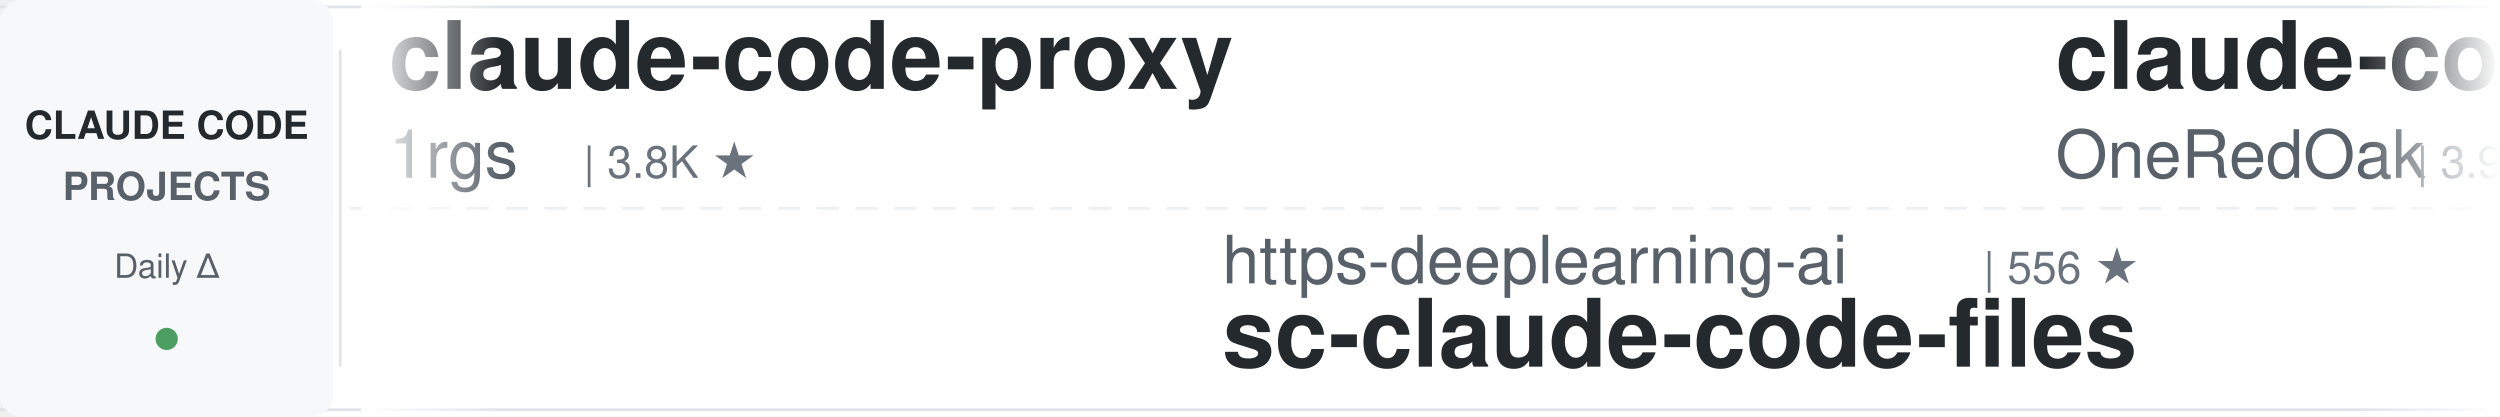
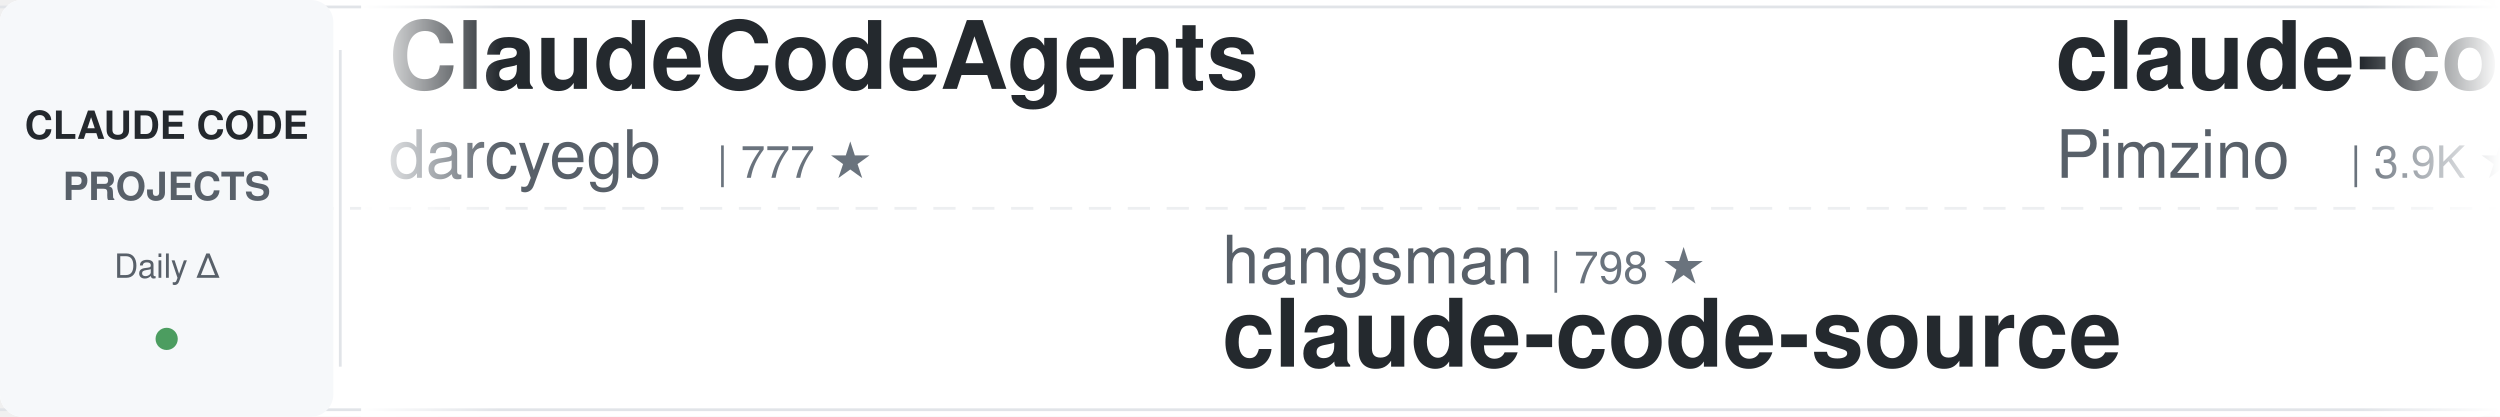
<svg xmlns="http://www.w3.org/2000/svg" width="900" height="150">
  <defs>
    <linearGradient id="leftFade" x1="0%" y1="0%" x2="100%" y2="0%">
      <stop offset="0%" style="stop-color:#ffffff;stop-opacity:1" />
      <stop offset="100%" style="stop-color:#ffffff;stop-opacity:0" />
    </linearGradient>
    <linearGradient id="rightFade" x1="0%" y1="0%" x2="100%" y2="0%">
      <stop offset="0%" style="stop-color:#ffffff;stop-opacity:0" />
      <stop offset="100%" style="stop-color:#ffffff;stop-opacity:1" />
    </linearGradient>
  </defs>
  <rect width="900" height="150" fill="#ffffff" rx="8" />
  <rect x="0" y="2" width="900" height="1" fill="#e1e4e8" />
  <rect x="0" y="147" width="900" height="1" fill="#e1e4e8" />
  <line x1="0" y1="75" x2="900" y2="75" stroke="#e1e4e8" stroke-width="1" stroke-dasharray="8 6" opacity="0.6" />
  <rect x="0" y="0" width="120" height="150" fill="#f6f8fa" rx="8" />
  <text x="60" y="50" font-family="-apple-system, BlinkMacSystemFont, 'Segoe UI', Helvetica, Arial, sans-serif" font-size="14" font-weight="600" fill="#24292e" text-anchor="middle">CLAUDE CODE</text>
  <text x="60" y="72" font-family="-apple-system, BlinkMacSystemFont, 'Segoe UI', Helvetica, Arial, sans-serif" font-size="14" font-weight="600" fill="#586069" text-anchor="middle">PROJECTS</text>
  <text x="60" y="100" font-family="-apple-system, BlinkMacSystemFont, 'Segoe UI', Helvetica, Arial, sans-serif" font-size="12" font-weight="500" fill="#586069" text-anchor="middle">Daily Δ</text>
  <circle cx="60" cy="122" r="4" fill="#22863a" opacity="0.8" />
  <rect x="122" y="18" width="1" height="114" fill="#e1e4e8" />
  <clipPath id="tickerClip">
    <rect x="130" y="0" width="770" height="150" />
  </clipPath>
  <g clip-path="url(#tickerClip)">
    <g id="tickerItems">
      <animateTransform attributeName="transform" attributeType="XML" type="translate" from="0 0" to="-3000 0" dur="54s" repeatCount="indefinite" />
      <g transform="translate(0, 0)">
-         <text x="140" y="32" font-family="-apple-system, BlinkMacSystemFont, 'Segoe UI', Helvetica, Arial, sans-serif" font-size="34" font-weight="600" fill="#24292e">claude-code-proxy</text>
-         <text x="140" y="64" font-family="-apple-system, BlinkMacSystemFont, 'Segoe UI', Helvetica, Arial, sans-serif" font-size="24" font-weight="400" fill="#586069">1rgs</text>
-         <text x="210" y="64" font-family="-apple-system, BlinkMacSystemFont, 'Segoe UI', Helvetica, Arial, sans-serif" font-size="16" font-weight="500" fill="#6a737d">| 3.8K ★</text>
+         <text x="140" y="32" font-family="-apple-system, BlinkMacSystemFont, 'Segoe UI', Helvetica, Arial, sans-serif" font-size="34" font-weight="600" fill="#24292e">ClaudeCodeAgents</text>
+         <text x="140" y="64" font-family="-apple-system, BlinkMacSystemFont, 'Segoe UI', Helvetica, Arial, sans-serif" font-size="24" font-weight="400" fill="#586069">darcyegb</text>
+         <text x="258" y="64" font-family="-apple-system, BlinkMacSystemFont, 'Segoe UI', Helvetica, Arial, sans-serif" font-size="16" font-weight="500" fill="#6a737d">| 777 ★</text>
      </g>
      <g transform="translate(300, 0)">
-         <text x="140" y="102" font-family="-apple-system, BlinkMacSystemFont, 'Segoe UI', Helvetica, Arial, sans-serif" font-size="24" font-weight="400" fill="#586069">https-deeplearning-ai</text>
-         <text x="414" y="102" font-family="-apple-system, BlinkMacSystemFont, 'Segoe UI', Helvetica, Arial, sans-serif" font-size="16" font-weight="500" fill="#6a737d">| 556 ★</text>
-         <text x="140" y="132" font-family="-apple-system, BlinkMacSystemFont, 'Segoe UI', Helvetica, Arial, sans-serif" font-size="34" font-weight="600" fill="#24292e">sc-claude-code-files</text>
+         <text x="140" y="102" font-family="-apple-system, BlinkMacSystemFont, 'Segoe UI', Helvetica, Arial, sans-serif" font-size="24" font-weight="400" fill="#586069">hangsman</text>
+         <text x="258" y="102" font-family="-apple-system, BlinkMacSystemFont, 'Segoe UI', Helvetica, Arial, sans-serif" font-size="16" font-weight="500" fill="#6a737d">| 798 ★</text>
+         <text x="140" y="132" font-family="-apple-system, BlinkMacSystemFont, 'Segoe UI', Helvetica, Arial, sans-serif" font-size="34" font-weight="600" fill="#24292e">claude-code-source</text>
      </g>
      <g transform="translate(600, 0)">
+         <text x="140" y="32" font-family="-apple-system, BlinkMacSystemFont, 'Segoe UI', Helvetica, Arial, sans-serif" font-size="34" font-weight="600" fill="#24292e">claude-code-spec-workflo...</text>
+         <text x="140" y="64" font-family="-apple-system, BlinkMacSystemFont, 'Segoe UI', Helvetica, Arial, sans-serif" font-size="24" font-weight="400" fill="#586069">Pimzino</text>
+         <text x="246" y="64" font-family="-apple-system, BlinkMacSystemFont, 'Segoe UI', Helvetica, Arial, sans-serif" font-size="16" font-weight="500" fill="#6a737d">| 3.9K ★</text>
+       </g>
+       <g transform="translate(900, 0)">
+         <text x="140" y="102" font-family="-apple-system, BlinkMacSystemFont, 'Segoe UI', Helvetica, Arial, sans-serif" font-size="24" font-weight="400" fill="#586069">Donchitos</text>
+         <text x="270" y="102" font-family="-apple-system, BlinkMacSystemFont, 'Segoe UI', Helvetica, Arial, sans-serif" font-size="16" font-weight="500" fill="#6a737d">| 26.8K ★</text>
+         <text x="140" y="132" font-family="-apple-system, BlinkMacSystemFont, 'Segoe UI', Helvetica, Arial, sans-serif" font-size="34" font-weight="600" fill="#24292e">Claude-Code-Game-Studios</text>
+       </g>
+       <g transform="translate(1200, 0)">
+         <text x="140" y="32" font-family="-apple-system, BlinkMacSystemFont, 'Segoe UI', Helvetica, Arial, sans-serif" font-size="34" font-weight="600" fill="#24292e">claude-code-prompts</text>
+         <text x="140" y="64" font-family="-apple-system, BlinkMacSystemFont, 'Segoe UI', Helvetica, Arial, sans-serif" font-size="24" font-weight="400" fill="#586069">repowise-dev</text>
+         <text x="306" y="64" font-family="-apple-system, BlinkMacSystemFont, 'Segoe UI', Helvetica, Arial, sans-serif" font-size="16" font-weight="500" fill="#6a737d">| 1.2K ★</text>
+       </g>
+       <g transform="translate(1500, 0)">
+         <text x="140" y="102" font-family="-apple-system, BlinkMacSystemFont, 'Segoe UI', Helvetica, Arial, sans-serif" font-size="24" font-weight="400" fill="#586069">krusemediallc</text>
+         <text x="318" y="102" font-family="-apple-system, BlinkMacSystemFont, 'Segoe UI', Helvetica, Arial, sans-serif" font-size="16" font-weight="500" fill="#6a737d">| 1.6K ★</text>
+         <text x="140" y="132" font-family="-apple-system, BlinkMacSystemFont, 'Segoe UI', Helvetica, Arial, sans-serif" font-size="34" font-weight="600" fill="#24292e">arcads-claude-code</text>
+       </g>
+       <g transform="translate(1800, 0)">
+         <text x="140" y="32" font-family="-apple-system, BlinkMacSystemFont, 'Segoe UI', Helvetica, Arial, sans-serif" font-size="34" font-weight="600" fill="#24292e">claude-code-action</text>
+         <text x="140" y="64" font-family="-apple-system, BlinkMacSystemFont, 'Segoe UI', Helvetica, Arial, sans-serif" font-size="24" font-weight="400" fill="#586069">anthropics</text>
+         <text x="282" y="64" font-family="-apple-system, BlinkMacSystemFont, 'Segoe UI', Helvetica, Arial, sans-serif" font-size="16" font-weight="500" fill="#6a737d">| 9.6K ★</text>
+       </g>
+       <g transform="translate(2100, 0)">
+         <text x="140" y="102" font-family="-apple-system, BlinkMacSystemFont, 'Segoe UI', Helvetica, Arial, sans-serif" font-size="24" font-weight="400" fill="#586069">xu-xiang</text>
+         <text x="258" y="102" font-family="-apple-system, BlinkMacSystemFont, 'Segoe UI', Helvetica, Arial, sans-serif" font-size="16" font-weight="500" fill="#6a737d">| 2.0K ★</text>
+         <text x="140" y="132" font-family="-apple-system, BlinkMacSystemFont, 'Segoe UI', Helvetica, Arial, sans-serif" font-size="34" font-weight="600" fill="#24292e">everything-claude-code-z...</text>
+       </g>
+       <g transform="translate(2400, 0)">
        <text x="140" y="32" font-family="-apple-system, BlinkMacSystemFont, 'Segoe UI', Helvetica, Arial, sans-serif" font-size="34" font-weight="600" fill="#24292e">claude-code-workflows</text>
        <text x="140" y="64" font-family="-apple-system, BlinkMacSystemFont, 'Segoe UI', Helvetica, Arial, sans-serif" font-size="24" font-weight="400" fill="#586069">OneRedOak</text>
        <text x="270" y="64" font-family="-apple-system, BlinkMacSystemFont, 'Segoe UI', Helvetica, Arial, sans-serif" font-size="16" font-weight="500" fill="#6a737d">| 3.9K ★</text>
      </g>
-       <g transform="translate(900, 0)">
-         <text x="140" y="102" font-family="-apple-system, BlinkMacSystemFont, 'Segoe UI', Helvetica, Arial, sans-serif" font-size="24" font-weight="400" fill="#586069">ChrisWiles</text>
-         <text x="282" y="102" font-family="-apple-system, BlinkMacSystemFont, 'Segoe UI', Helvetica, Arial, sans-serif" font-size="16" font-weight="500" fill="#6a737d">| 6.1K ★</text>
-         <text x="140" y="132" font-family="-apple-system, BlinkMacSystemFont, 'Segoe UI', Helvetica, Arial, sans-serif" font-size="34" font-weight="600" fill="#24292e">claude-code-showcase</text>
-       </g>
-       <g transform="translate(1200, 0)">
-         <text x="140" y="32" font-family="-apple-system, BlinkMacSystemFont, 'Segoe UI', Helvetica, Arial, sans-serif" font-size="34" font-weight="600" fill="#24292e">claude-code-engineering</text>
-         <text x="140" y="64" font-family="-apple-system, BlinkMacSystemFont, 'Segoe UI', Helvetica, Arial, sans-serif" font-size="24" font-weight="400" fill="#586069">huangjia2019</text>
-         <text x="306" y="64" font-family="-apple-system, BlinkMacSystemFont, 'Segoe UI', Helvetica, Arial, sans-serif" font-size="16" font-weight="500" fill="#6a737d">| 1.1K ★</text>
-       </g>
-       <g transform="translate(1500, 0)">
-         <text x="140" y="102" font-family="-apple-system, BlinkMacSystemFont, 'Segoe UI', Helvetica, Arial, sans-serif" font-size="24" font-weight="400" fill="#586069">centminmod</text>
-         <text x="282" y="102" font-family="-apple-system, BlinkMacSystemFont, 'Segoe UI', Helvetica, Arial, sans-serif" font-size="16" font-weight="500" fill="#6a737d">| 2.7K ★</text>
-         <text x="140" y="132" font-family="-apple-system, BlinkMacSystemFont, 'Segoe UI', Helvetica, Arial, sans-serif" font-size="34" font-weight="600" fill="#24292e">my-claude-code-setup</text>
-       </g>
-       <g transform="translate(1800, 0)">
-         <text x="140" y="32" font-family="-apple-system, BlinkMacSystemFont, 'Segoe UI', Helvetica, Arial, sans-serif" font-size="34" font-weight="600" fill="#24292e">skills</text>
-         <text x="140" y="64" font-family="-apple-system, BlinkMacSystemFont, 'Segoe UI', Helvetica, Arial, sans-serif" font-size="24" font-weight="400" fill="#586069">anthropics</text>
-         <text x="282" y="64" font-family="-apple-system, BlinkMacSystemFont, 'Segoe UI', Helvetica, Arial, sans-serif" font-size="16" font-weight="500" fill="#6a737d">| 181.8K ★</text>
-       </g>
-       <g transform="translate(2100, 0)">
-         <text x="140" y="102" font-family="-apple-system, BlinkMacSystemFont, 'Segoe UI', Helvetica, Arial, sans-serif" font-size="24" font-weight="400" fill="#586069">VoltAgent</text>
-         <text x="270" y="102" font-family="-apple-system, BlinkMacSystemFont, 'Segoe UI', Helvetica, Arial, sans-serif" font-size="16" font-weight="500" fill="#6a737d">| 25.8K ★</text>
-         <text x="140" y="132" font-family="-apple-system, BlinkMacSystemFont, 'Segoe UI', Helvetica, Arial, sans-serif" font-size="34" font-weight="600" fill="#24292e">awesome-claude-code-suba...</text>
-       </g>
-       <g transform="translate(2400, 0)">
-         <text x="140" y="32" font-family="-apple-system, BlinkMacSystemFont, 'Segoe UI', Helvetica, Arial, sans-serif" font-size="34" font-weight="600" fill="#24292e">claude-code-system-promp...</text>
-         <text x="140" y="64" font-family="-apple-system, BlinkMacSystemFont, 'Segoe UI', Helvetica, Arial, sans-serif" font-size="24" font-weight="400" fill="#586069">Piebald-AI</text>
-         <text x="282" y="64" font-family="-apple-system, BlinkMacSystemFont, 'Segoe UI', Helvetica, Arial, sans-serif" font-size="16" font-weight="500" fill="#6a737d">| 12.9K ★</text>
-       </g>
      <g transform="translate(2700, 0)">
-         <text x="140" y="102" font-family="-apple-system, BlinkMacSystemFont, 'Segoe UI', Helvetica, Arial, sans-serif" font-size="24" font-weight="400" fill="#586069">xu-xiang</text>
-         <text x="258" y="102" font-family="-apple-system, BlinkMacSystemFont, 'Segoe UI', Helvetica, Arial, sans-serif" font-size="16" font-weight="500" fill="#6a737d">| 2.0K ★</text>
-         <text x="140" y="132" font-family="-apple-system, BlinkMacSystemFont, 'Segoe UI', Helvetica, Arial, sans-serif" font-size="34" font-weight="600" fill="#24292e">everything-claude-code-z...</text>
+         <text x="140" y="102" font-family="-apple-system, BlinkMacSystemFont, 'Segoe UI', Helvetica, Arial, sans-serif" font-size="24" font-weight="400" fill="#586069">disler</text>
+         <text x="234" y="102" font-family="-apple-system, BlinkMacSystemFont, 'Segoe UI', Helvetica, Arial, sans-serif" font-size="16" font-weight="500" fill="#6a737d">| 1.7K ★</text>
+         <text x="140" y="132" font-family="-apple-system, BlinkMacSystemFont, 'Segoe UI', Helvetica, Arial, sans-serif" font-size="34" font-weight="600" fill="#24292e">pi-vs-claude-code</text>
      </g>
      <g transform="translate(3000, 0)">
-         <text x="140" y="32" font-family="-apple-system, BlinkMacSystemFont, 'Segoe UI', Helvetica, Arial, sans-serif" font-size="34" font-weight="600" fill="#24292e">claude-code-proxy</text>
-         <text x="140" y="64" font-family="-apple-system, BlinkMacSystemFont, 'Segoe UI', Helvetica, Arial, sans-serif" font-size="24" font-weight="400" fill="#586069">1rgs</text>
-         <text x="210" y="64" font-family="-apple-system, BlinkMacSystemFont, 'Segoe UI', Helvetica, Arial, sans-serif" font-size="16" font-weight="500" fill="#6a737d">| 3.8K ★</text>
+         <text x="140" y="32" font-family="-apple-system, BlinkMacSystemFont, 'Segoe UI', Helvetica, Arial, sans-serif" font-size="34" font-weight="600" fill="#24292e">ClaudeCodeAgents</text>
+         <text x="140" y="64" font-family="-apple-system, BlinkMacSystemFont, 'Segoe UI', Helvetica, Arial, sans-serif" font-size="24" font-weight="400" fill="#586069">darcyegb</text>
+         <text x="258" y="64" font-family="-apple-system, BlinkMacSystemFont, 'Segoe UI', Helvetica, Arial, sans-serif" font-size="16" font-weight="500" fill="#6a737d">| 777 ★</text>
      </g>
      <g transform="translate(3300, 0)">
-         <text x="140" y="102" font-family="-apple-system, BlinkMacSystemFont, 'Segoe UI', Helvetica, Arial, sans-serif" font-size="24" font-weight="400" fill="#586069">https-deeplearning-ai</text>
-         <text x="414" y="102" font-family="-apple-system, BlinkMacSystemFont, 'Segoe UI', Helvetica, Arial, sans-serif" font-size="16" font-weight="500" fill="#6a737d">| 556 ★</text>
-         <text x="140" y="132" font-family="-apple-system, BlinkMacSystemFont, 'Segoe UI', Helvetica, Arial, sans-serif" font-size="34" font-weight="600" fill="#24292e">sc-claude-code-files</text>
+         <text x="140" y="102" font-family="-apple-system, BlinkMacSystemFont, 'Segoe UI', Helvetica, Arial, sans-serif" font-size="24" font-weight="400" fill="#586069">hangsman</text>
+         <text x="258" y="102" font-family="-apple-system, BlinkMacSystemFont, 'Segoe UI', Helvetica, Arial, sans-serif" font-size="16" font-weight="500" fill="#6a737d">| 798 ★</text>
+         <text x="140" y="132" font-family="-apple-system, BlinkMacSystemFont, 'Segoe UI', Helvetica, Arial, sans-serif" font-size="34" font-weight="600" fill="#24292e">claude-code-source</text>
      </g>
      <g transform="translate(3600, 0)">
-         <text x="140" y="32" font-family="-apple-system, BlinkMacSystemFont, 'Segoe UI', Helvetica, Arial, sans-serif" font-size="34" font-weight="600" fill="#24292e">claude-code-workflows</text>
-         <text x="140" y="64" font-family="-apple-system, BlinkMacSystemFont, 'Segoe UI', Helvetica, Arial, sans-serif" font-size="24" font-weight="400" fill="#586069">OneRedOak</text>
-         <text x="270" y="64" font-family="-apple-system, BlinkMacSystemFont, 'Segoe UI', Helvetica, Arial, sans-serif" font-size="16" font-weight="500" fill="#6a737d">| 3.9K ★</text>
+         <text x="140" y="32" font-family="-apple-system, BlinkMacSystemFont, 'Segoe UI', Helvetica, Arial, sans-serif" font-size="34" font-weight="600" fill="#24292e">claude-code-spec-workflo...</text>
+         <text x="140" y="64" font-family="-apple-system, BlinkMacSystemFont, 'Segoe UI', Helvetica, Arial, sans-serif" font-size="24" font-weight="400" fill="#586069">Pimzino</text>
+         <text x="246" y="64" font-family="-apple-system, BlinkMacSystemFont, 'Segoe UI', Helvetica, Arial, sans-serif" font-size="16" font-weight="500" fill="#6a737d">| 3.9K ★</text>
      </g>
      <g transform="translate(3900, 0)">
-         <text x="140" y="102" font-family="-apple-system, BlinkMacSystemFont, 'Segoe UI', Helvetica, Arial, sans-serif" font-size="24" font-weight="400" fill="#586069">ChrisWiles</text>
-         <text x="282" y="102" font-family="-apple-system, BlinkMacSystemFont, 'Segoe UI', Helvetica, Arial, sans-serif" font-size="16" font-weight="500" fill="#6a737d">| 6.1K ★</text>
-         <text x="140" y="132" font-family="-apple-system, BlinkMacSystemFont, 'Segoe UI', Helvetica, Arial, sans-serif" font-size="34" font-weight="600" fill="#24292e">claude-code-showcase</text>
+         <text x="140" y="102" font-family="-apple-system, BlinkMacSystemFont, 'Segoe UI', Helvetica, Arial, sans-serif" font-size="24" font-weight="400" fill="#586069">Donchitos</text>
+         <text x="270" y="102" font-family="-apple-system, BlinkMacSystemFont, 'Segoe UI', Helvetica, Arial, sans-serif" font-size="16" font-weight="500" fill="#6a737d">| 26.8K ★</text>
+         <text x="140" y="132" font-family="-apple-system, BlinkMacSystemFont, 'Segoe UI', Helvetica, Arial, sans-serif" font-size="34" font-weight="600" fill="#24292e">Claude-Code-Game-Studios</text>
      </g>
    </g>
  </g>
  <rect x="130" y="0" width="50" height="150" fill="url(#leftFade)" />
  <rect x="850" y="0" width="50" height="150" fill="url(#rightFade)" />
</svg>
